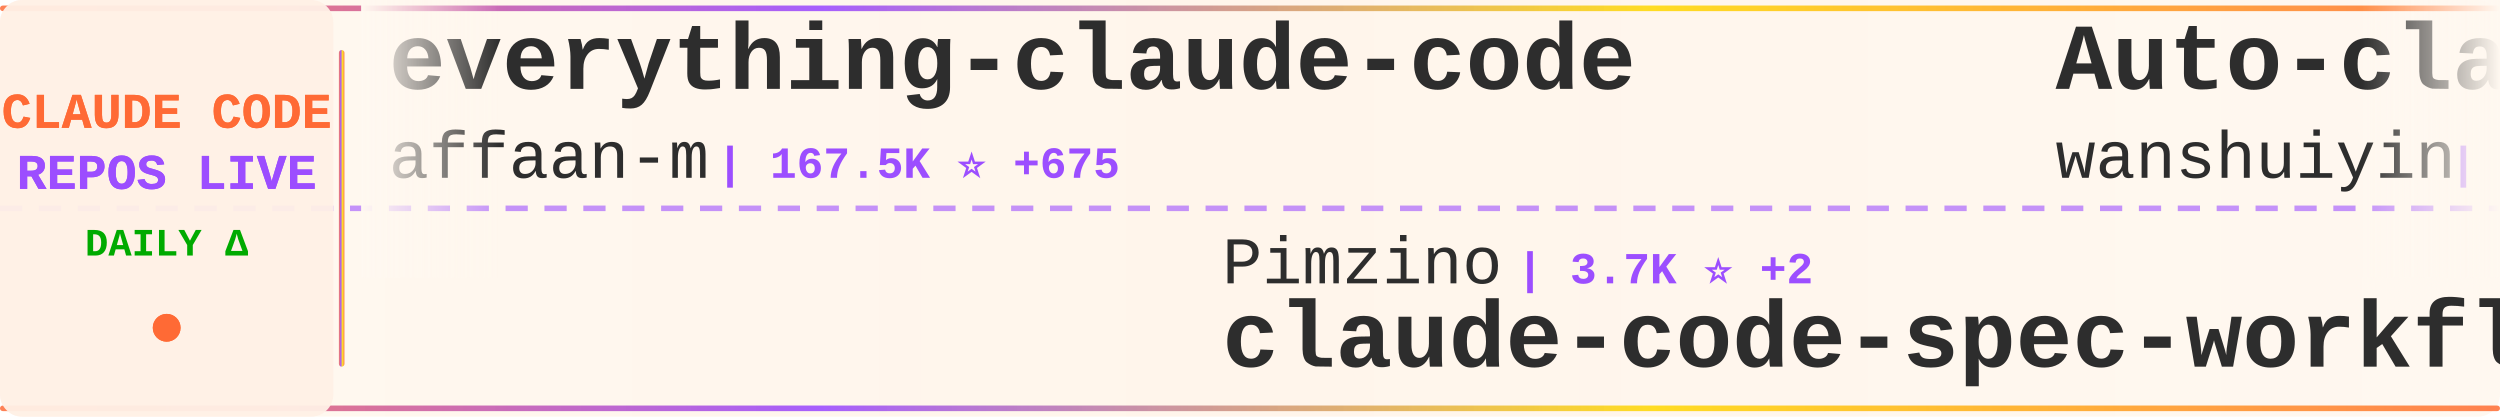
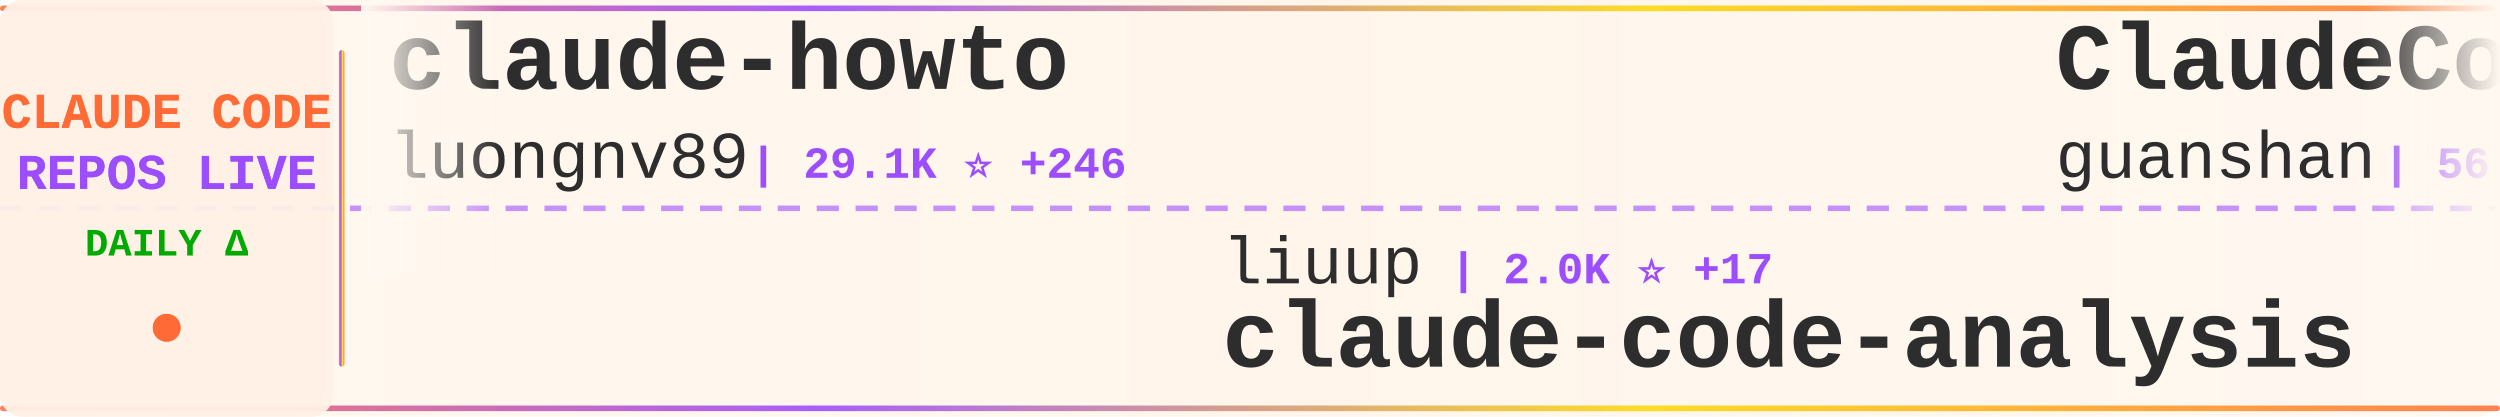
<svg xmlns="http://www.w3.org/2000/svg" width="900" height="150">
  <defs>
    <linearGradient id="tickerBg" x1="0%" y1="0%" x2="100%" y2="0%">
      <stop offset="0%" style="stop-color:#fff8f0;stop-opacity:0.98" />
      <stop offset="50%" style="stop-color:#fff5eb;stop-opacity:1" />
      <stop offset="100%" style="stop-color:#fff8f0;stop-opacity:0.98" />
    </linearGradient>
    <linearGradient id="borderGrad" x1="0%" y1="0%" x2="100%" y2="0%">
      <stop offset="0%" style="stop-color:#FF6B35;stop-opacity:0.85">
        <animate attributeName="stop-opacity" values="0.85;1;0.85" dur="2s" repeatCount="indefinite" />
      </stop>
      <stop offset="33%" style="stop-color:#9C4EFF;stop-opacity:0.9">
        <animate attributeName="stop-opacity" values="0.9;1;0.9" dur="2.2s" repeatCount="indefinite" />
      </stop>
      <stop offset="66%" style="stop-color:#FFD700;stop-opacity:0.85">
        <animate attributeName="stop-opacity" values="0.85;1;0.85" dur="1.8s" repeatCount="indefinite" />
      </stop>
      <stop offset="100%" style="stop-color:#FF6B35;stop-opacity:0.85">
        <animate attributeName="stop-opacity" values="0.85;1;0.85" dur="2s" repeatCount="indefinite" />
      </stop>
    </linearGradient>
    <filter id="textGlow">
      <feGaussianBlur stdDeviation="0.15" result="coloredBlur" />
      <feMerge>
        <feMergeNode in="coloredBlur" />
        <feMergeNode in="SourceGraphic" />
      </feMerge>
    </filter>
    <filter id="metricGlow">
      <feGaussianBlur stdDeviation="0.2" result="coloredBlur" />
      <feMerge>
        <feMergeNode in="coloredBlur" />
        <feMergeNode in="SourceGraphic" />
      </feMerge>
    </filter>
    <linearGradient id="leftFade" x1="0%" y1="0%" x2="100%" y2="0%">
      <stop offset="0%" style="stop-color:#fff8f0;stop-opacity:1" />
      <stop offset="100%" style="stop-color:#fff8f0;stop-opacity:0" />
    </linearGradient>
    <linearGradient id="rightFade" x1="0%" y1="0%" x2="100%" y2="0%">
      <stop offset="0%" style="stop-color:#fff8f0;stop-opacity:0" />
      <stop offset="100%" style="stop-color:#fff8f0;stop-opacity:1" />
    </linearGradient>
  </defs>
  <rect width="900" height="150" fill="url(#tickerBg)" rx="8" />
  <rect x="0" y="2" width="900" height="2" fill="url(#borderGrad)" rx="1" />
  <rect x="0" y="146" width="900" height="2" fill="url(#borderGrad)" rx="1" />
  <line x1="0" y1="75" x2="900" y2="75" stroke="#9C4EFF" stroke-width="2" stroke-dasharray="8 6" opacity="0.6" />
  <rect x="0" y="0" width="120" height="150" fill="#fff0e6" opacity="0.95" rx="8" />
  <text x="60" y="46" font-family="'Courier New', monospace" font-size="18" font-weight="bold" fill="#FF6B35" text-anchor="middle" filter="url(#textGlow)">
    CLAUDE CODE
  </text>
  <text x="60" y="68" font-family="'Courier New', monospace" font-size="18" font-weight="bold" fill="#9C4EFF" text-anchor="middle" filter="url(#textGlow)">
    REPOS LIVE
  </text>
  <text x="60" y="92" font-family="'Courier New', monospace" font-size="14" font-weight="bold" fill="#00aa00" text-anchor="middle">
    DAILY Δ
  </text>
  <circle cx="60" cy="118" r="5" fill="#FF6B35" filter="url(#metricGlow)">
    <animate attributeName="r" values="4;6;4" dur="1.5s" repeatCount="indefinite" />
    <animate attributeName="opacity" values="0.6;1;0.6" dur="1.5s" repeatCount="indefinite" />
  </circle>
  <rect x="122" y="18" width="2" height="114" fill="url(#borderGrad)" rx="1" />
  <clipPath id="tickerClip">
    <rect x="130" y="0" width="770" height="150" />
  </clipPath>
  <g clip-path="url(#tickerClip)">
    <g id="tickerItems">
      <animateTransform attributeName="transform" attributeType="XML" type="translate" from="0 0" to="-3000 0" dur="54s" repeatCount="indefinite" />
      <g transform="translate(0, 0)">
-         <text x="140" y="32" font-family="'Courier New', monospace" font-size="34" font-weight="bold" fill="#2d2d2d">everything-claude-code</text>
-         <text x="140" y="64" font-family="'Courier New', monospace" font-size="24" font-weight="normal" fill="#2d2d2d" opacity="1.0">affaan-m</text>
-         <text x="258" y="64" font-family="'Courier New', monospace" font-size="16" font-weight="bold" fill="#9C4EFF"> | 167.5K ⭐ +675</text>
+         <text x="140" y="32" font-family="'Courier New', monospace" font-size="34" font-weight="bold" fill="#2d2d2d">claude-howto</text>
+         <text x="140" y="64" font-family="'Courier New', monospace" font-size="24" font-weight="normal" fill="#2d2d2d" opacity="1.0">luongnv89</text>
+         <text x="270" y="64" font-family="'Courier New', monospace" font-size="16" font-weight="bold" fill="#9C4EFF"> | 29.1K ⭐ +246</text>
      </g>
      <g transform="translate(300, 0)">
-         <text x="140" y="102" font-family="'Courier New', monospace" font-size="24" font-weight="normal" fill="#2d2d2d" opacity="1.0">Pimzino</text>
-         <text x="246" y="102" font-family="'Courier New', monospace" font-size="16" font-weight="bold" fill="#9C4EFF"> | 3.7K ⭐ +2</text>
-         <text x="140" y="132" font-family="'Courier New', monospace" font-size="34" font-weight="bold" fill="#2d2d2d">claude-code-spec-workflo...</text>
+         <text x="140" y="102" font-family="'Courier New', monospace" font-size="24" font-weight="normal" fill="#2d2d2d" opacity="1.0">liuup</text>
+         <text x="222" y="102" font-family="'Courier New', monospace" font-size="16" font-weight="bold" fill="#9C4EFF"> | 2.0K ⭐ +17</text>
+         <text x="140" y="132" font-family="'Courier New', monospace" font-size="34" font-weight="bold" fill="#2d2d2d">claude-code-analysis</text>
      </g>
      <g transform="translate(600, 0)">
+         <text x="140" y="32" font-family="'Courier New', monospace" font-size="34" font-weight="bold" fill="#2d2d2d">ClaudeCode</text>
+         <text x="140" y="64" font-family="'Courier New', monospace" font-size="24" font-weight="normal" fill="#2d2d2d" opacity="1.0">guanshan</text>
+         <text x="258" y="64" font-family="'Courier New', monospace" font-size="16" font-weight="bold" fill="#9C4EFF"> | 56 ⭐</text>
+       </g>
+       <g transform="translate(900, 0)">
+         <text x="140" y="102" font-family="'Courier New', monospace" font-size="24" font-weight="normal" fill="#2d2d2d" opacity="1.0">alejandrobalderas</text>
+         <text x="366" y="102" font-family="'Courier New', monospace" font-size="16" font-weight="bold" fill="#9C4EFF"> | 1.8K ⭐ +12</text>
+         <text x="140" y="132" font-family="'Courier New', monospace" font-size="34" font-weight="bold" fill="#2d2d2d">claude-code-from-source</text>
+       </g>
+       <g transform="translate(1200, 0)">
        <text x="140" y="32" font-family="'Courier New', monospace" font-size="34" font-weight="bold" fill="#2d2d2d">Auto-claude-code-researc...</text>
        <text x="140" y="64" font-family="'Courier New', monospace" font-size="24" font-weight="normal" fill="#2d2d2d" opacity="1.0">wanshuiyin</text>
-         <text x="282" y="64" font-family="'Courier New', monospace" font-size="16" font-weight="bold" fill="#9C4EFF"> | 7.5K ⭐ +56</text>
-       </g>
-       <g transform="translate(900, 0)">
-         <text x="140" y="102" font-family="'Courier New', monospace" font-size="24" font-weight="normal" fill="#2d2d2d" opacity="1.0">LING71671</text>
-         <text x="270" y="102" font-family="'Courier New', monospace" font-size="16" font-weight="bold" fill="#9C4EFF"> | 783 ⭐ +4</text>
-         <text x="140" y="132" font-family="'Courier New', monospace" font-size="34" font-weight="bold" fill="#2d2d2d">Open-ClaudeCode</text>
-       </g>
-       <g transform="translate(1200, 0)">
-         <text x="140" y="32" font-family="'Courier New', monospace" font-size="34" font-weight="bold" fill="#2d2d2d">claude-code-router</text>
-         <text x="140" y="64" font-family="'Courier New', monospace" font-size="24" font-weight="normal" fill="#2d2d2d" opacity="1.0">musistudio</text>
-         <text x="282" y="64" font-family="'Courier New', monospace" font-size="16" font-weight="bold" fill="#9C4EFF"> | 33.0K ⭐ +64</text>
+         <text x="282" y="64" font-family="'Courier New', monospace" font-size="16" font-weight="bold" fill="#9C4EFF"> | 7.6K ⭐ +54</text>
      </g>
      <g transform="translate(1500, 0)">
-         <text x="140" y="102" font-family="'Courier New', monospace" font-size="24" font-weight="normal" fill="#2d2d2d" opacity="1.0">hangsman</text>
-         <text x="258" y="102" font-family="'Courier New', monospace" font-size="16" font-weight="bold" fill="#9C4EFF"> | 760 ⭐ +1</text>
-         <text x="140" y="132" font-family="'Courier New', monospace" font-size="34" font-weight="bold" fill="#2d2d2d">claude-code-source</text>
+         <text x="140" y="102" font-family="'Courier New', monospace" font-size="24" font-weight="normal" fill="#2d2d2d" opacity="1.0">ding113</text>
+         <text x="246" y="102" font-family="'Courier New', monospace" font-size="16" font-weight="bold" fill="#9C4EFF"> | 2.7K ⭐ +9</text>
+         <text x="140" y="132" font-family="'Courier New', monospace" font-size="34" font-weight="bold" fill="#2d2d2d">claude-code-hub</text>
      </g>
      <g transform="translate(1800, 0)">
-         <text x="140" y="32" font-family="'Courier New', monospace" font-size="34" font-weight="bold" fill="#2d2d2d">claude-code-workflows</text>
-         <text x="140" y="64" font-family="'Courier New', monospace" font-size="24" font-weight="normal" fill="#2d2d2d" opacity="1.0">OneRedOak</text>
-         <text x="270" y="64" font-family="'Courier New', monospace" font-size="16" font-weight="bold" fill="#9C4EFF"> | 3.8K ⭐ +1</text>
+         <text x="140" y="32" font-family="'Courier New', monospace" font-size="34" font-weight="bold" fill="#2d2d2d">sc-claude-code-files</text>
+         <text x="140" y="64" font-family="'Courier New', monospace" font-size="24" font-weight="normal" fill="#2d2d2d" opacity="1.0">https-deeplearning-ai</text>
+         <text x="414" y="64" font-family="'Courier New', monospace" font-size="16" font-weight="bold" fill="#9C4EFF"> | 496 ⭐</text>
      </g>
      <g transform="translate(2100, 0)">
        <text x="140" y="102" font-family="'Courier New', monospace" font-size="24" font-weight="normal" fill="#2d2d2d" opacity="1.0">shanraisshan</text>
-         <text x="306" y="102" font-family="'Courier New', monospace" font-size="16" font-weight="bold" fill="#9C4EFF"> | 48.2K ⭐ +212</text>
+         <text x="306" y="102" font-family="'Courier New', monospace" font-size="16" font-weight="bold" fill="#9C4EFF"> | 48.2K ⭐ +215</text>
        <text x="140" y="132" font-family="'Courier New', monospace" font-size="34" font-weight="bold" fill="#2d2d2d">claude-code-best-practic...</text>
      </g>
      <g transform="translate(2400, 0)">
-         <text x="140" y="32" font-family="'Courier New', monospace" font-size="34" font-weight="bold" fill="#2d2d2d">claude-code-source</text>
-         <text x="140" y="64" font-family="'Courier New', monospace" font-size="24" font-weight="normal" fill="#2d2d2d" opacity="1.0">JrCx7scC</text>
-         <text x="258" y="64" font-family="'Courier New', monospace" font-size="16" font-weight="bold" fill="#9C4EFF"> | 361 ⭐</text>
+         <text x="140" y="32" font-family="'Courier New', monospace" font-size="34" font-weight="bold" fill="#2d2d2d">Claude-Code-Game-Studios</text>
+         <text x="140" y="64" font-family="'Courier New', monospace" font-size="24" font-weight="normal" fill="#2d2d2d" opacity="1.0">Donchitos</text>
+         <text x="270" y="64" font-family="'Courier New', monospace" font-size="16" font-weight="bold" fill="#9C4EFF"> | 16.2K ⭐ +113</text>
      </g>
      <g transform="translate(2700, 0)">
-         <text x="140" y="102" font-family="'Courier New', monospace" font-size="24" font-weight="normal" fill="#2d2d2d" opacity="1.0">slopus</text>
-         <text x="234" y="102" font-family="'Courier New', monospace" font-size="16" font-weight="bold" fill="#9C4EFF"> | 19.2K ⭐ +52</text>
-         <text x="140" y="132" font-family="'Courier New', monospace" font-size="34" font-weight="bold" fill="#2d2d2d">happy</text>
+         <text x="140" y="102" font-family="'Courier New', monospace" font-size="24" font-weight="normal" fill="#2d2d2d" opacity="1.0">luyao618</text>
+         <text x="258" y="102" font-family="'Courier New', monospace" font-size="16" font-weight="bold" fill="#9C4EFF"> | 1.2K ⭐ +6</text>
+         <text x="140" y="132" font-family="'Courier New', monospace" font-size="34" font-weight="bold" fill="#2d2d2d">Claude-Code-Source-Study</text>
      </g>
      <g transform="translate(3000, 0)">
-         <text x="140" y="32" font-family="'Courier New', monospace" font-size="34" font-weight="bold" fill="#2d2d2d">everything-claude-code</text>
-         <text x="140" y="64" font-family="'Courier New', monospace" font-size="24" font-weight="normal" fill="#2d2d2d" opacity="1.0">affaan-m</text>
-         <text x="258" y="64" font-family="'Courier New', monospace" font-size="16" font-weight="bold" fill="#9C4EFF"> | 167.5K ⭐ +675</text>
+         <text x="140" y="32" font-family="'Courier New', monospace" font-size="34" font-weight="bold" fill="#2d2d2d">claude-howto</text>
+         <text x="140" y="64" font-family="'Courier New', monospace" font-size="24" font-weight="normal" fill="#2d2d2d" opacity="1.0">luongnv89</text>
+         <text x="270" y="64" font-family="'Courier New', monospace" font-size="16" font-weight="bold" fill="#9C4EFF"> | 29.1K ⭐ +246</text>
      </g>
      <g transform="translate(3300, 0)">
-         <text x="140" y="102" font-family="'Courier New', monospace" font-size="24" font-weight="normal" fill="#2d2d2d" opacity="1.0">Pimzino</text>
-         <text x="246" y="102" font-family="'Courier New', monospace" font-size="16" font-weight="bold" fill="#9C4EFF"> | 3.7K ⭐ +2</text>
-         <text x="140" y="132" font-family="'Courier New', monospace" font-size="34" font-weight="bold" fill="#2d2d2d">claude-code-spec-workflo...</text>
+         <text x="140" y="102" font-family="'Courier New', monospace" font-size="24" font-weight="normal" fill="#2d2d2d" opacity="1.0">liuup</text>
+         <text x="222" y="102" font-family="'Courier New', monospace" font-size="16" font-weight="bold" fill="#9C4EFF"> | 2.0K ⭐ +17</text>
+         <text x="140" y="132" font-family="'Courier New', monospace" font-size="34" font-weight="bold" fill="#2d2d2d">claude-code-analysis</text>
      </g>
      <g transform="translate(3600, 0)">
-         <text x="140" y="32" font-family="'Courier New', monospace" font-size="34" font-weight="bold" fill="#2d2d2d">Auto-claude-code-researc...</text>
-         <text x="140" y="64" font-family="'Courier New', monospace" font-size="24" font-weight="normal" fill="#2d2d2d" opacity="1.0">wanshuiyin</text>
-         <text x="282" y="64" font-family="'Courier New', monospace" font-size="16" font-weight="bold" fill="#9C4EFF"> | 7.5K ⭐ +56</text>
+         <text x="140" y="32" font-family="'Courier New', monospace" font-size="34" font-weight="bold" fill="#2d2d2d">ClaudeCode</text>
+         <text x="140" y="64" font-family="'Courier New', monospace" font-size="24" font-weight="normal" fill="#2d2d2d" opacity="1.0">guanshan</text>
+         <text x="258" y="64" font-family="'Courier New', monospace" font-size="16" font-weight="bold" fill="#9C4EFF"> | 56 ⭐</text>
      </g>
      <g transform="translate(3900, 0)">
-         <text x="140" y="102" font-family="'Courier New', monospace" font-size="24" font-weight="normal" fill="#2d2d2d" opacity="1.0">LING71671</text>
-         <text x="270" y="102" font-family="'Courier New', monospace" font-size="16" font-weight="bold" fill="#9C4EFF"> | 783 ⭐ +4</text>
-         <text x="140" y="132" font-family="'Courier New', monospace" font-size="34" font-weight="bold" fill="#2d2d2d">Open-ClaudeCode</text>
+         <text x="140" y="102" font-family="'Courier New', monospace" font-size="24" font-weight="normal" fill="#2d2d2d" opacity="1.0">alejandrobalderas</text>
+         <text x="366" y="102" font-family="'Courier New', monospace" font-size="16" font-weight="bold" fill="#9C4EFF"> | 1.8K ⭐ +12</text>
+         <text x="140" y="132" font-family="'Courier New', monospace" font-size="34" font-weight="bold" fill="#2d2d2d">claude-code-from-source</text>
      </g>
    </g>
  </g>
  <rect x="130" y="0" width="50" height="100" fill="url(#leftFade)" />
  <rect x="850" y="0" width="50" height="100" fill="url(#rightFade)" />
</svg>
